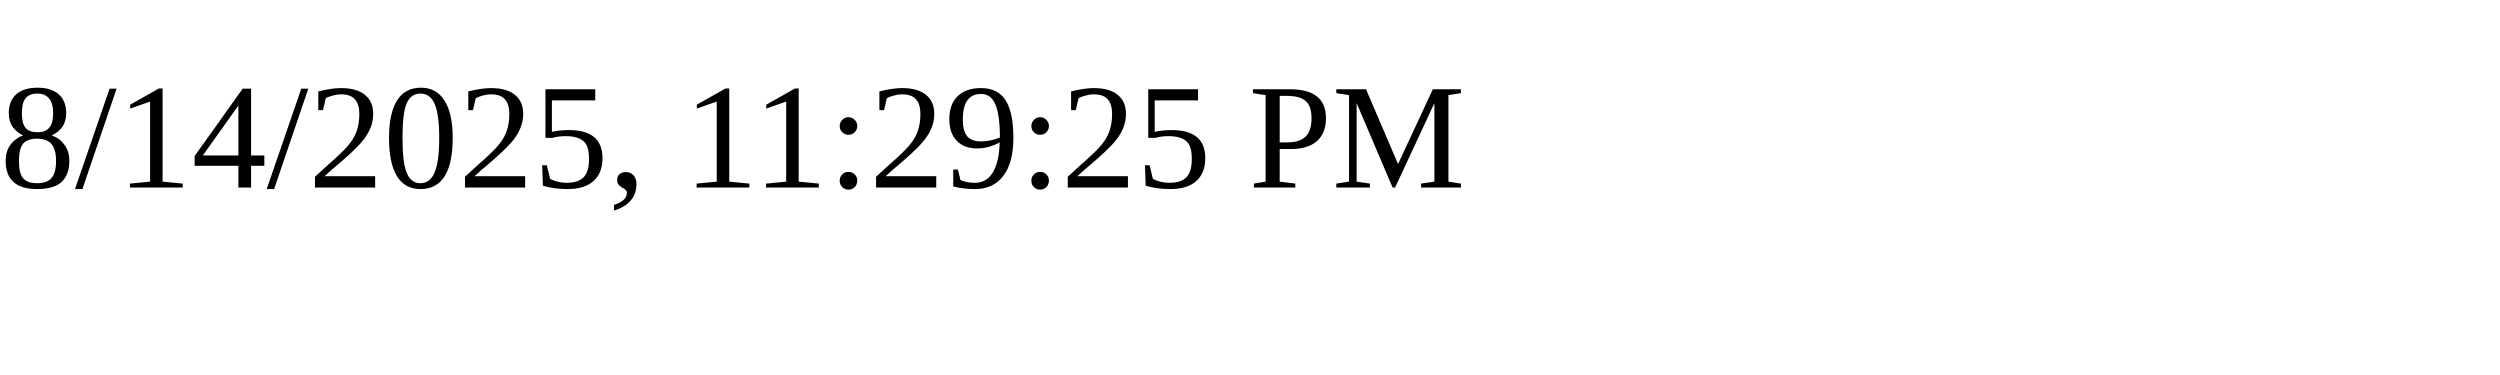
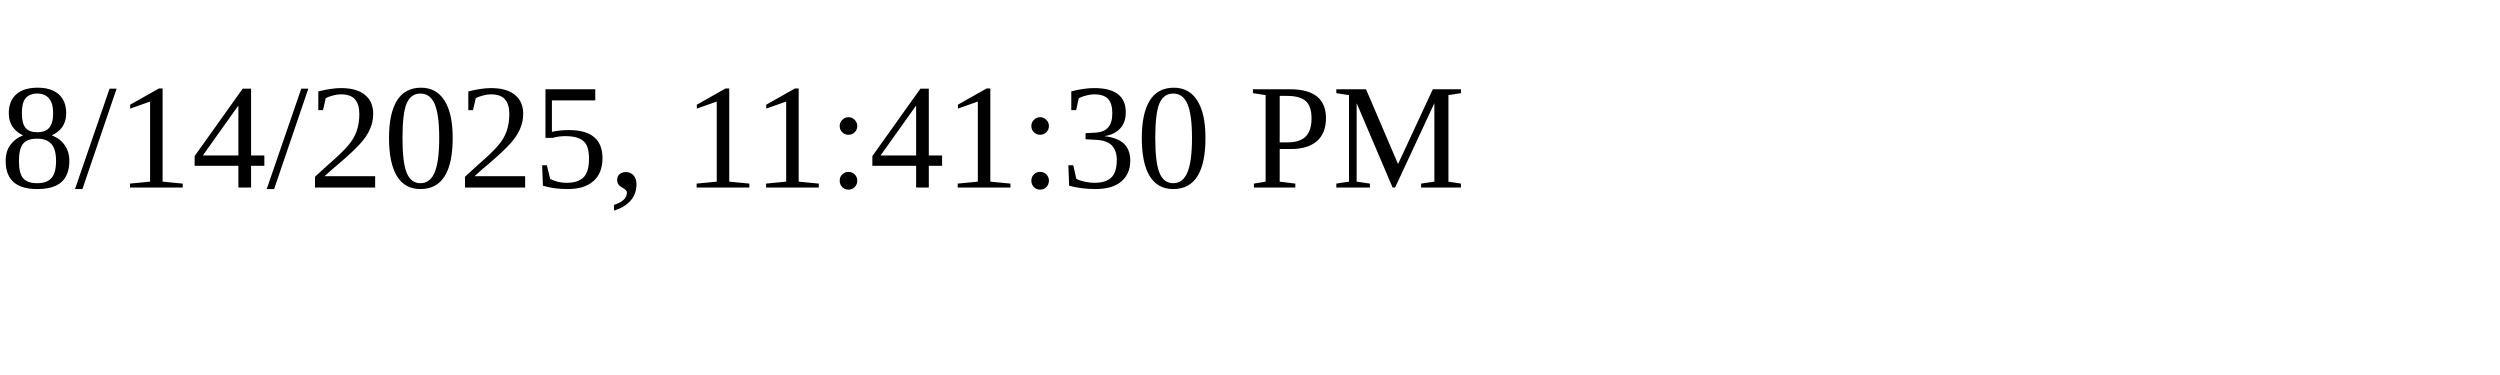
<svg xmlns="http://www.w3.org/2000/svg" height="30" width="200">
-   <text x="0" y="15">8/14/2025, 11:29:25 PM</text>
+   <text x="0" y="15">8/14/2025, 11:41:30 PM</text>
</svg>
